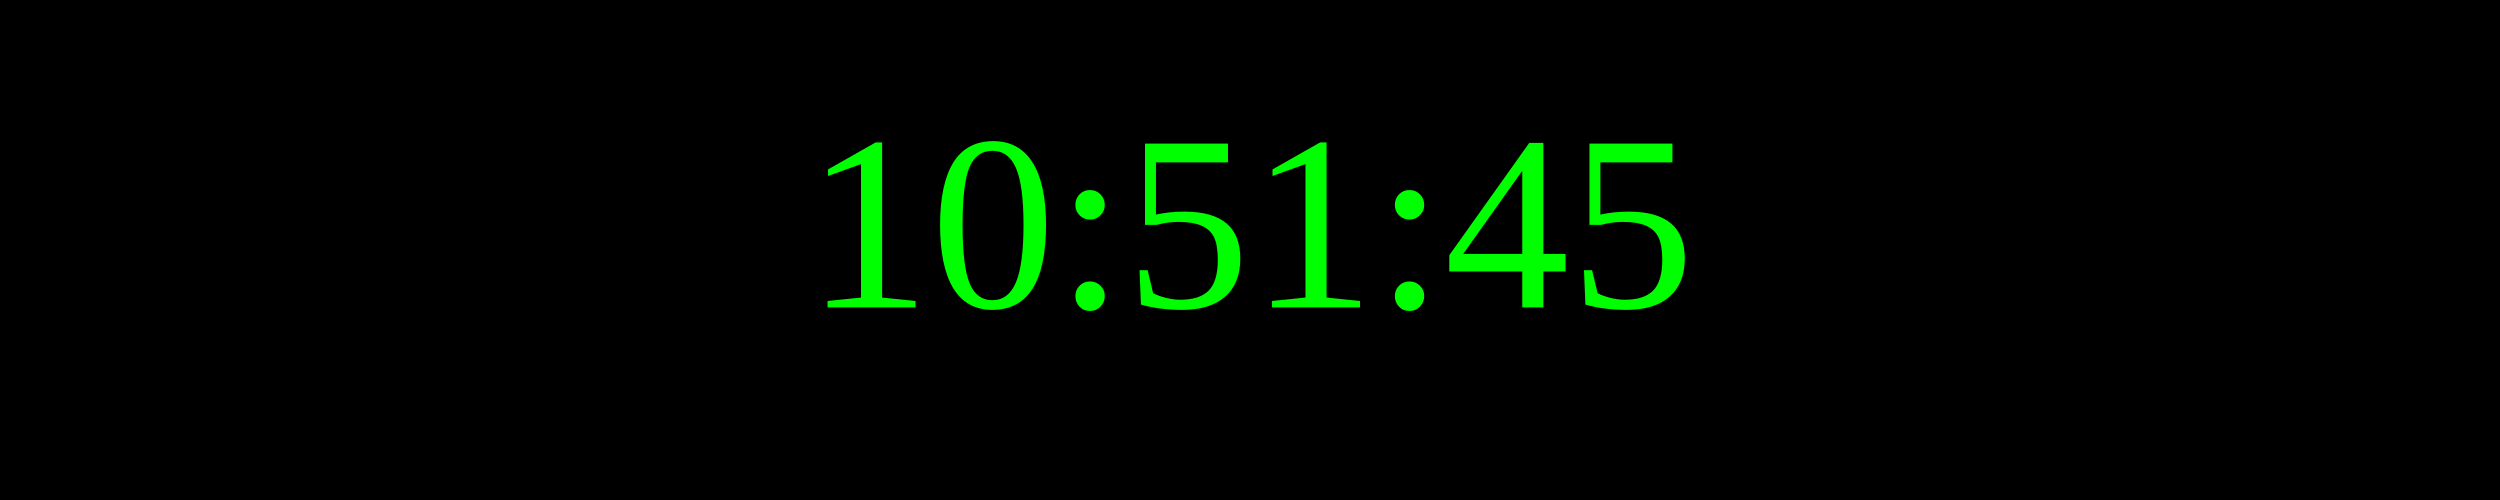
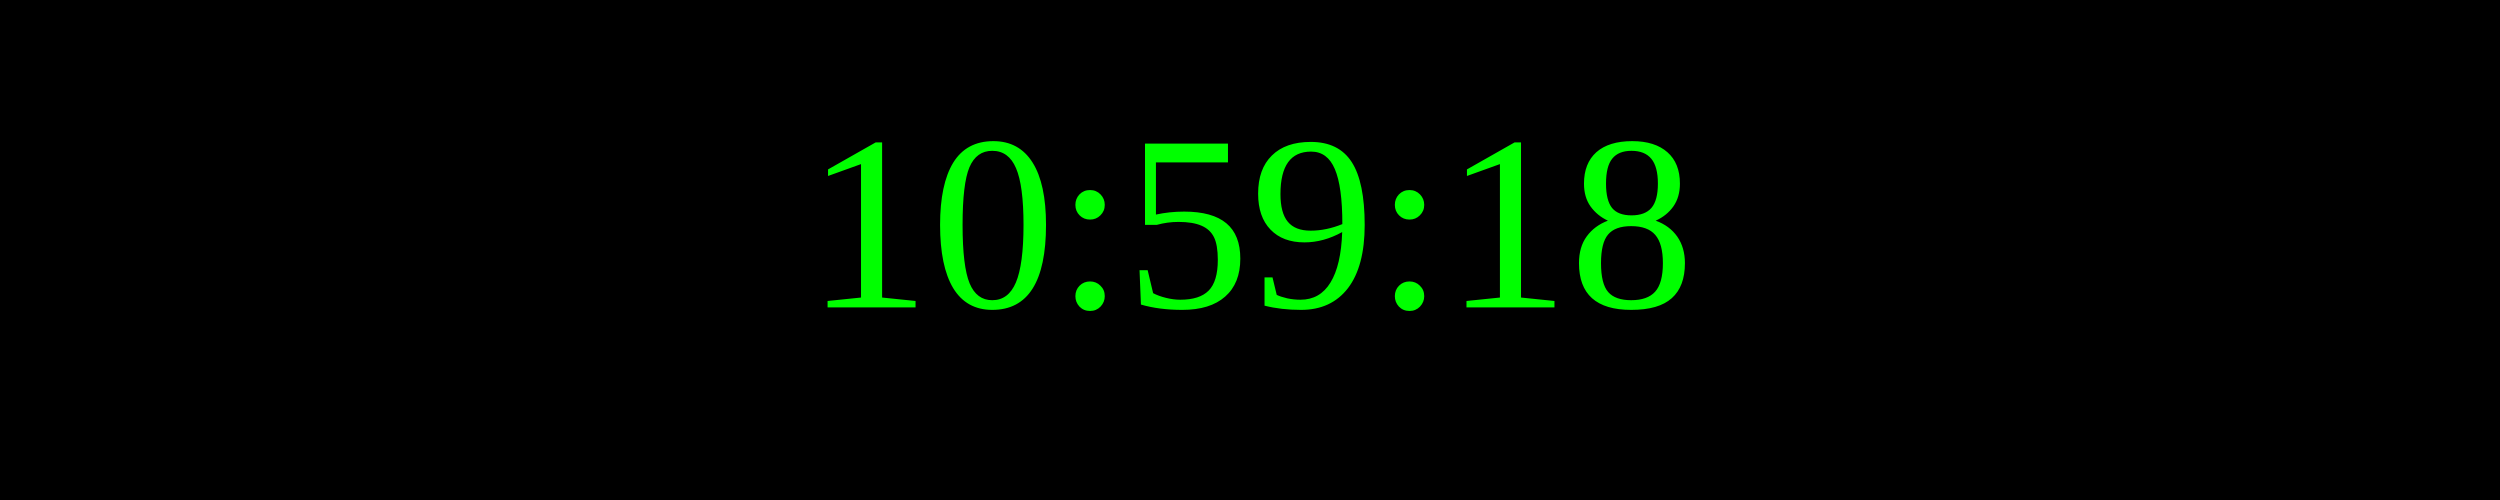
<svg xmlns="http://www.w3.org/2000/svg" width="250" height="50">
  <rect width="100%" height="100%" fill="black" />
  <text x="50%" y="50%" font-size="25" fill="lime" text-anchor="middle" dominant-baseline="middle">
- 10:51:45
+ 10:59:18
</text>
</svg>
